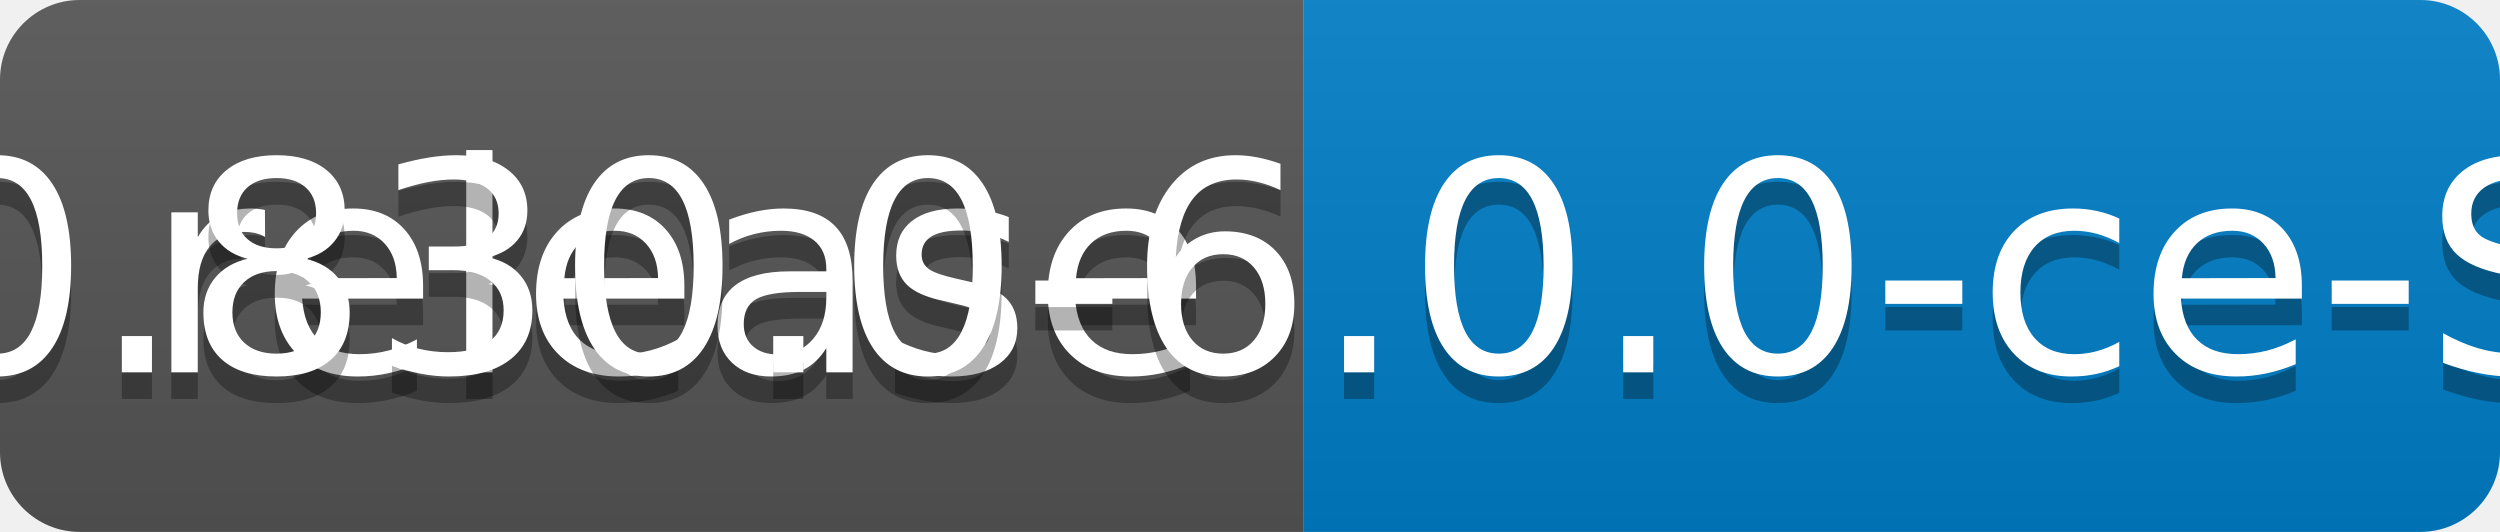
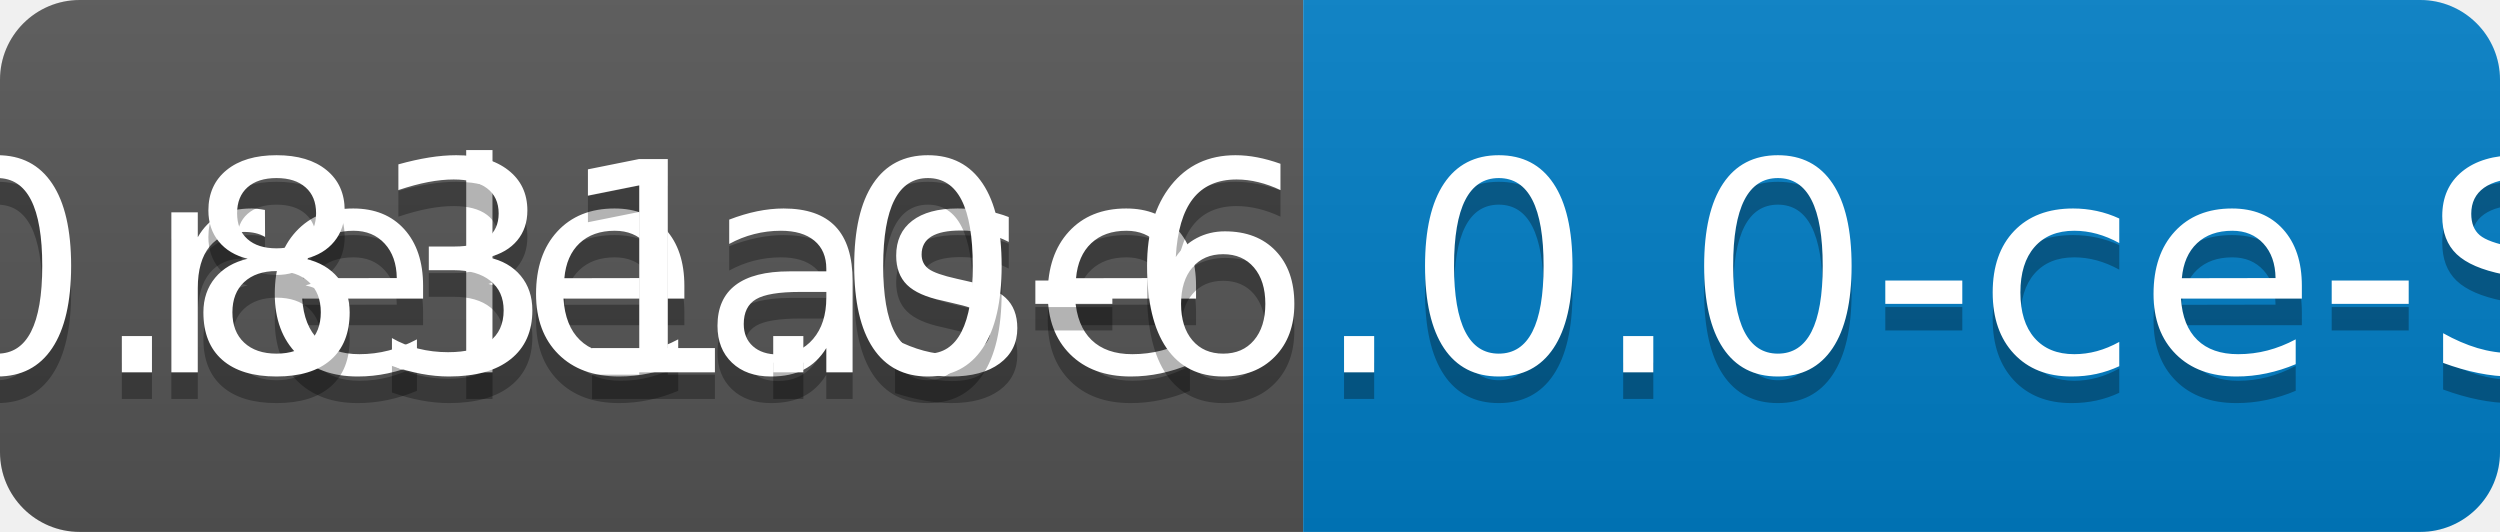
<svg xmlns="http://www.w3.org/2000/svg" width="94" height="20">
  <linearGradient id="b" x2="0" y2="100%">
    <stop offset="0" stop-color="#bbb" stop-opacity=".1" />
    <stop offset="1" stop-opacity=".1" />
  </linearGradient>
  <clipPath id="a">
    <rect width="94" height="20" rx="3" fill="#fff" />
  </clipPath>
  <g clip-path="url(#a)">
    <path fill="#555" d="M0 0h49v20H0z" />
    <path fill="#007ec6" d="M49 0h45v20H49z" />
    <path fill="url(#b)" d="M0 0h94v20H0z" />
  </g>
  <g fill="#fff" text-anchor="middle" font-family="DejaVu Sans,Verdana,Geneva,sans-serif" font-size="110">
    <text x="255" y="150" fill="#010101" fill-opacity=".3" transform="scale(.1)" textLength="390">release</text>
    <text x="255" y="140" transform="scale(.1)" textLength="390">release</text>
-     <text x="705" y="150" fill="#010101" fill-opacity=".3" transform="scale(.1)" textLength="350">v0.830.0-6.0.0-ce-SNAPSHOT</text>
-     <text x="705" y="140" transform="scale(.1)" textLength="350">v0.830.0-6.0.0-ce-SNAPSHOT</text>
+     <text x="705" y="150" fill="#010101" fill-opacity=".3" transform="scale(.1)" textLength="350">v0.831.0-6.0.0-ce-SNAPSHOT</text>
+     <text x="705" y="140" transform="scale(.1)" textLength="350">v0.831.0-6.0.0-ce-SNAPSHOT</text>
  </g>
</svg>
